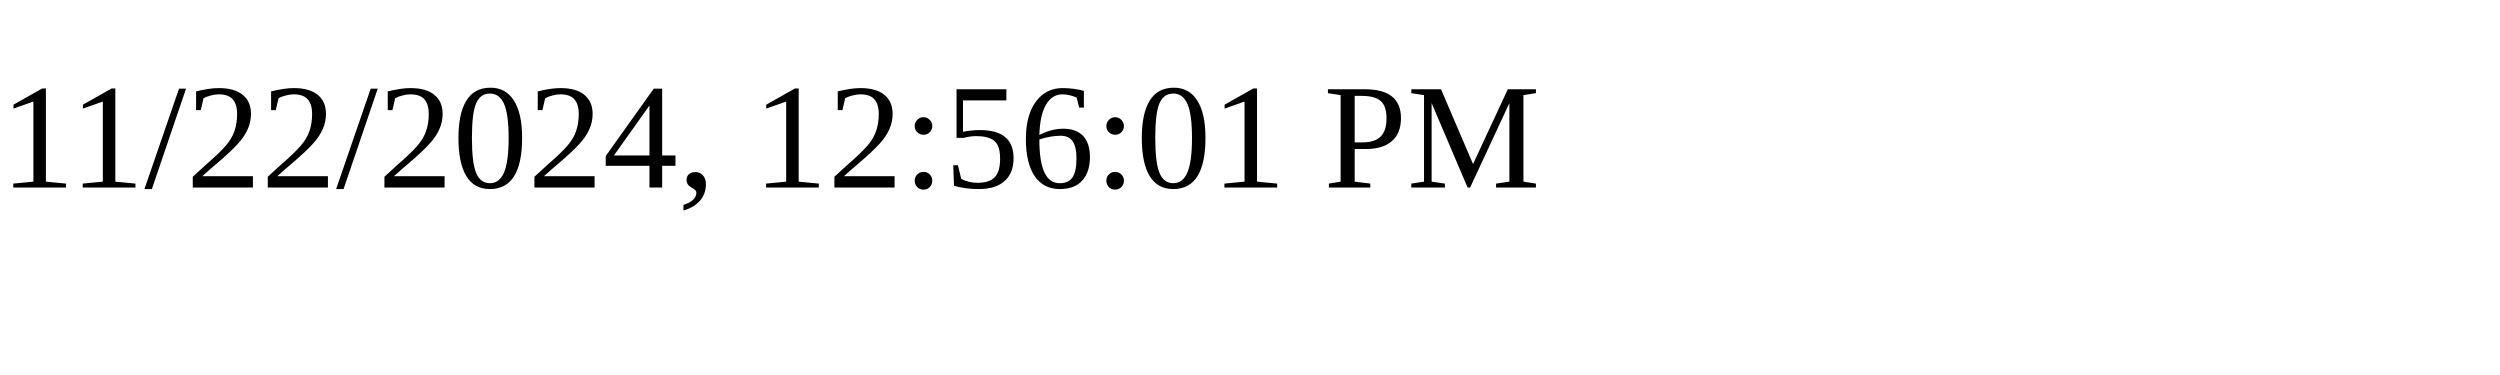
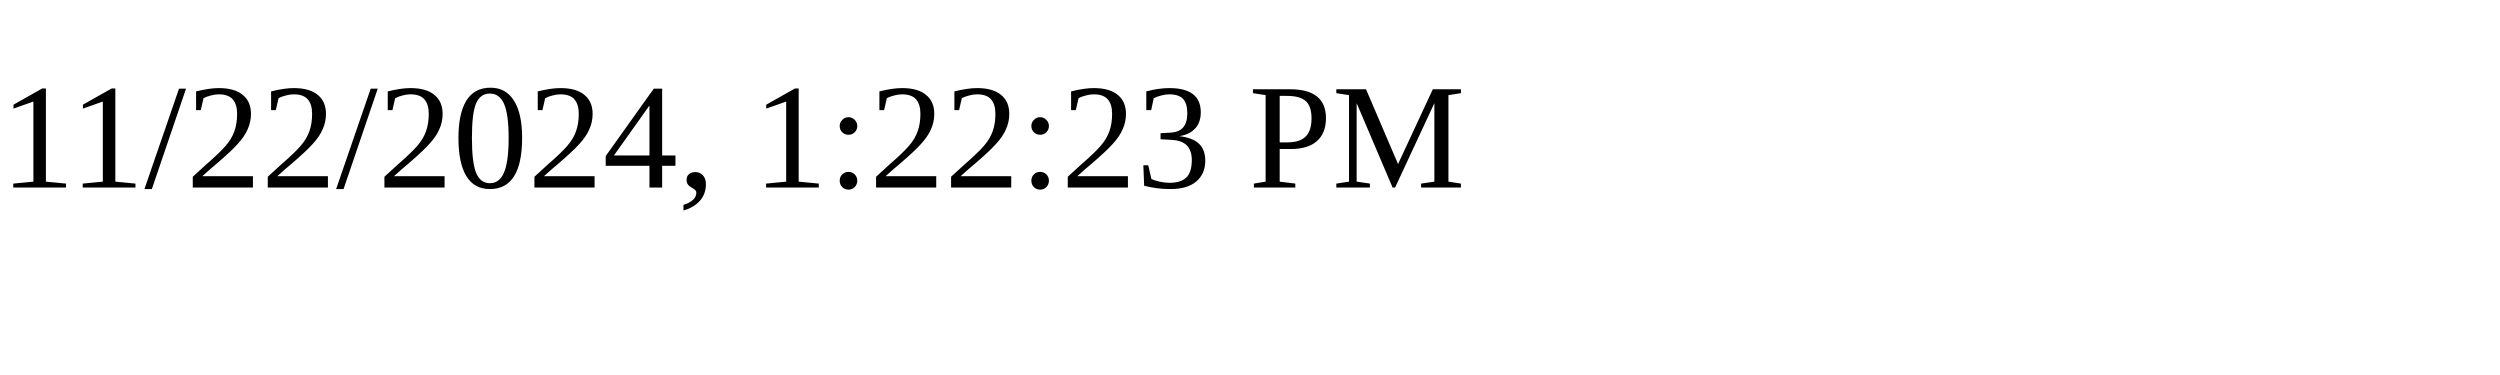
<svg xmlns="http://www.w3.org/2000/svg" height="30" width="200">
-   <text x="0" y="15">11/22/2024, 12:56:01 PM</text>
+   <text x="0" y="15">11/22/2024, 1:22:23 PM</text>
</svg>
